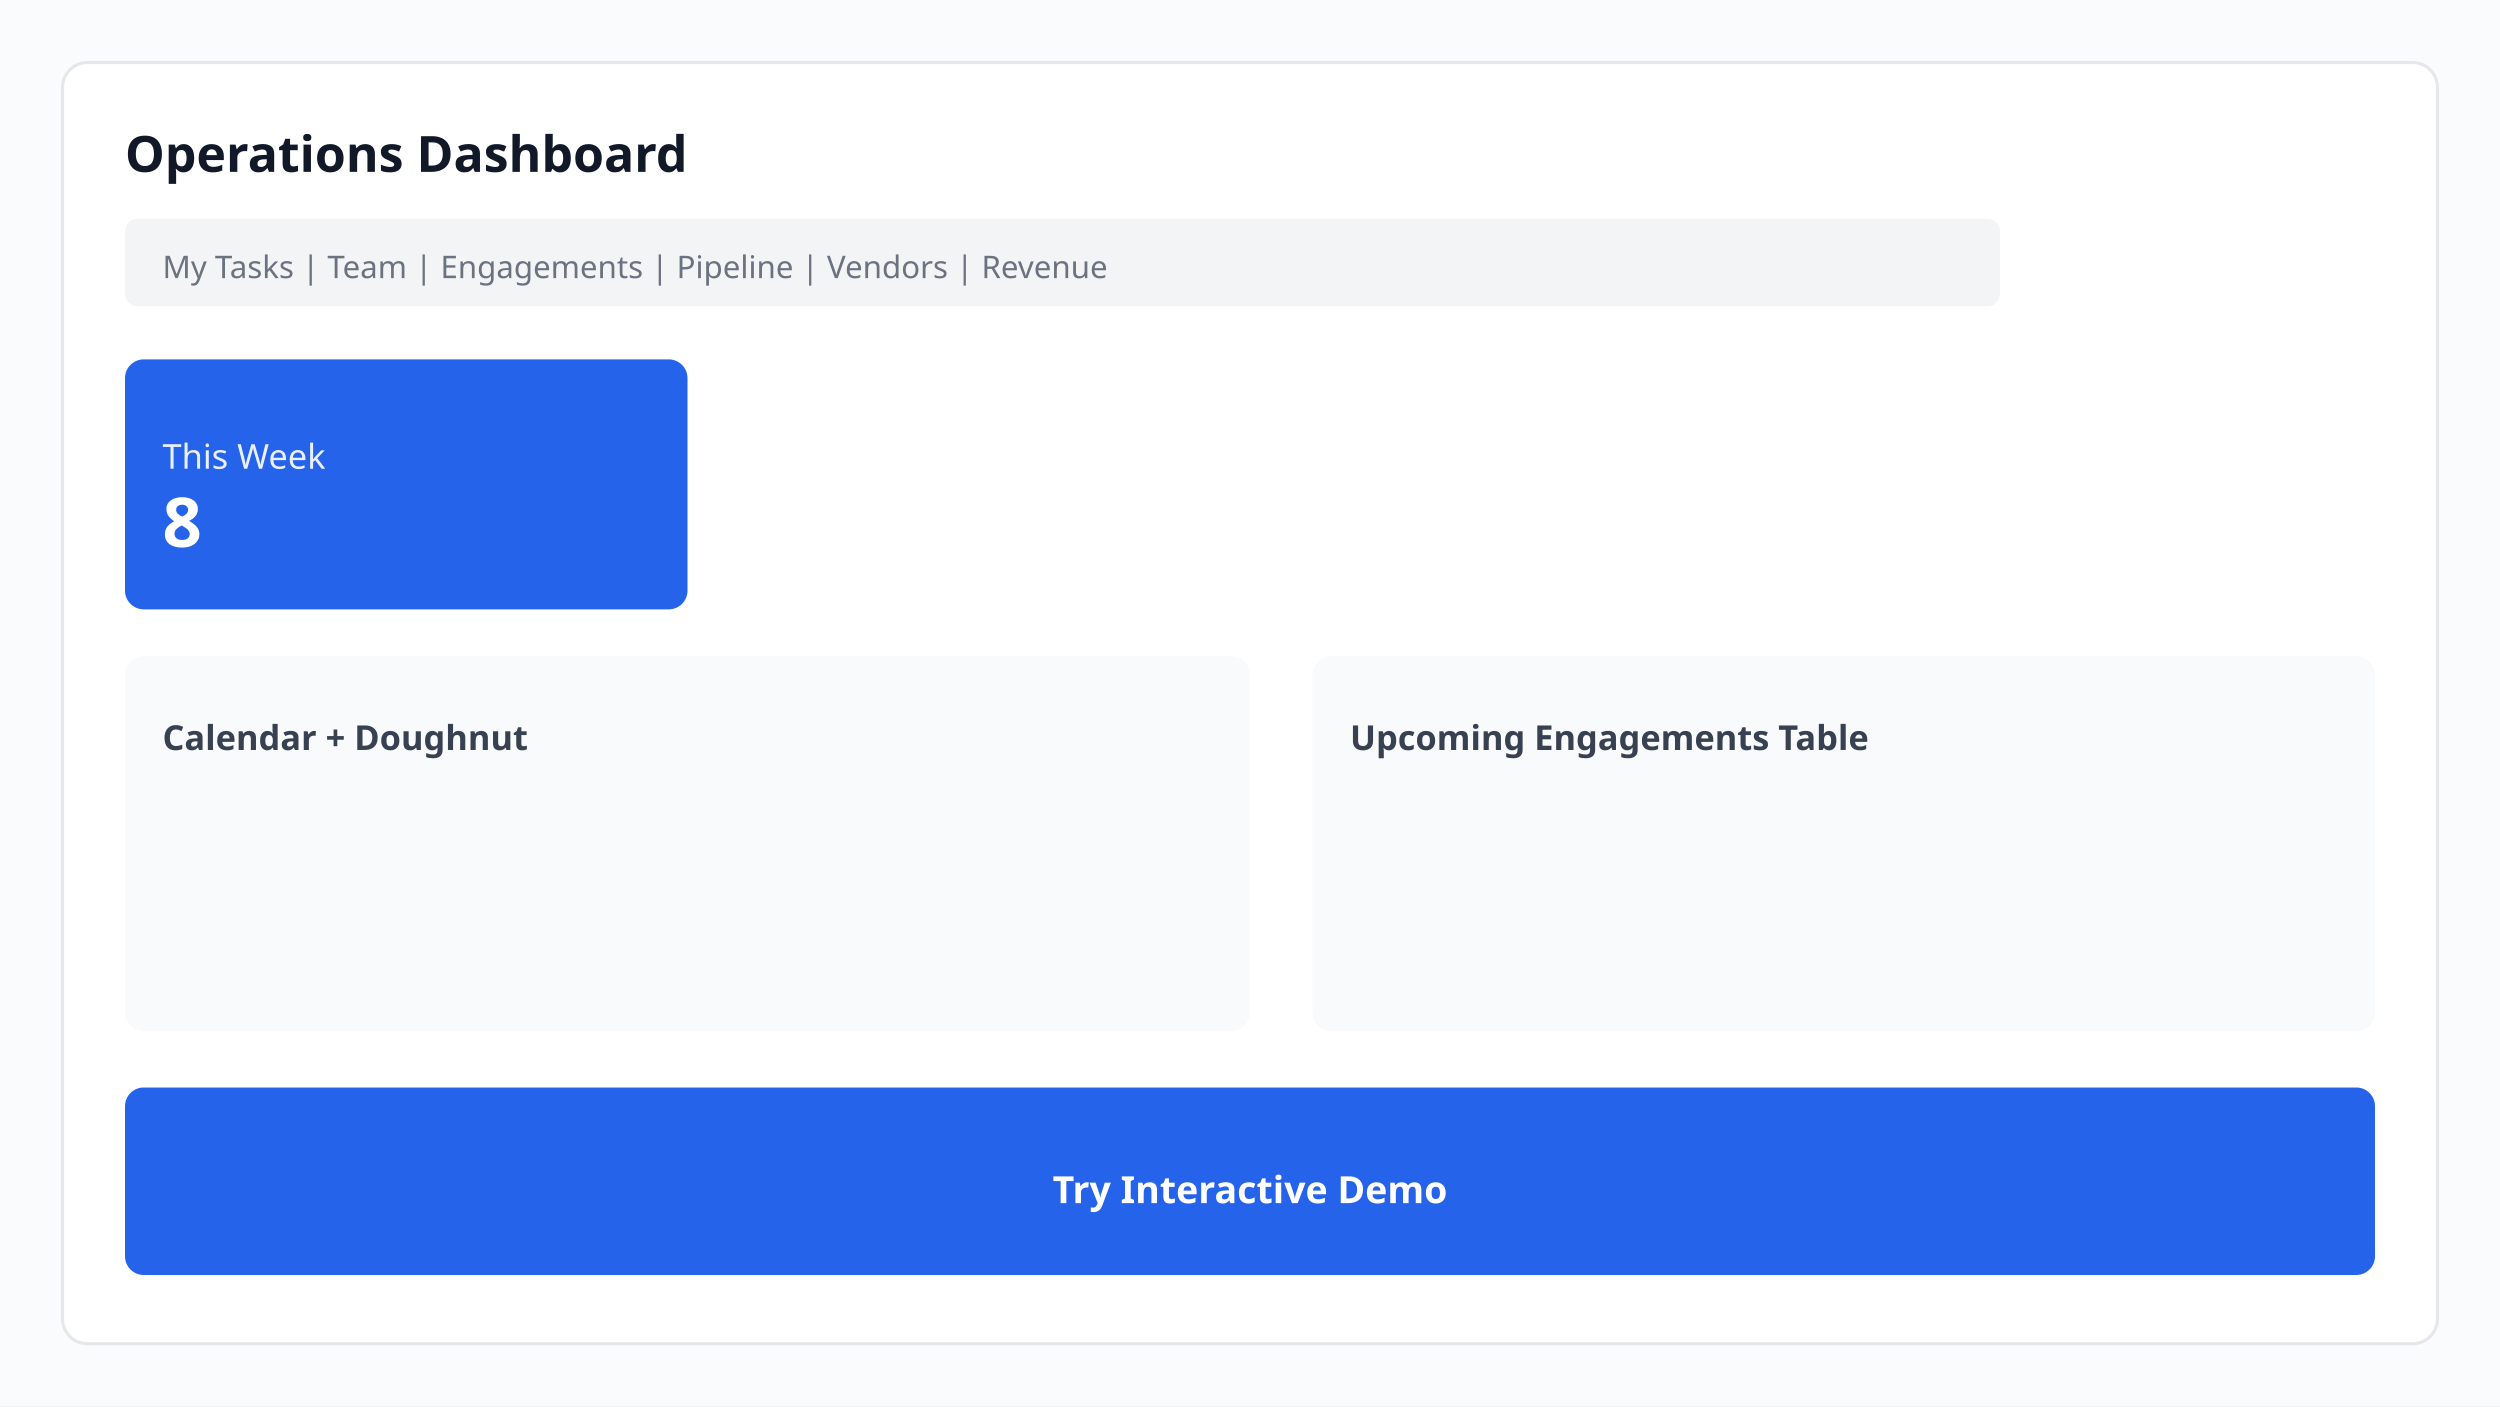
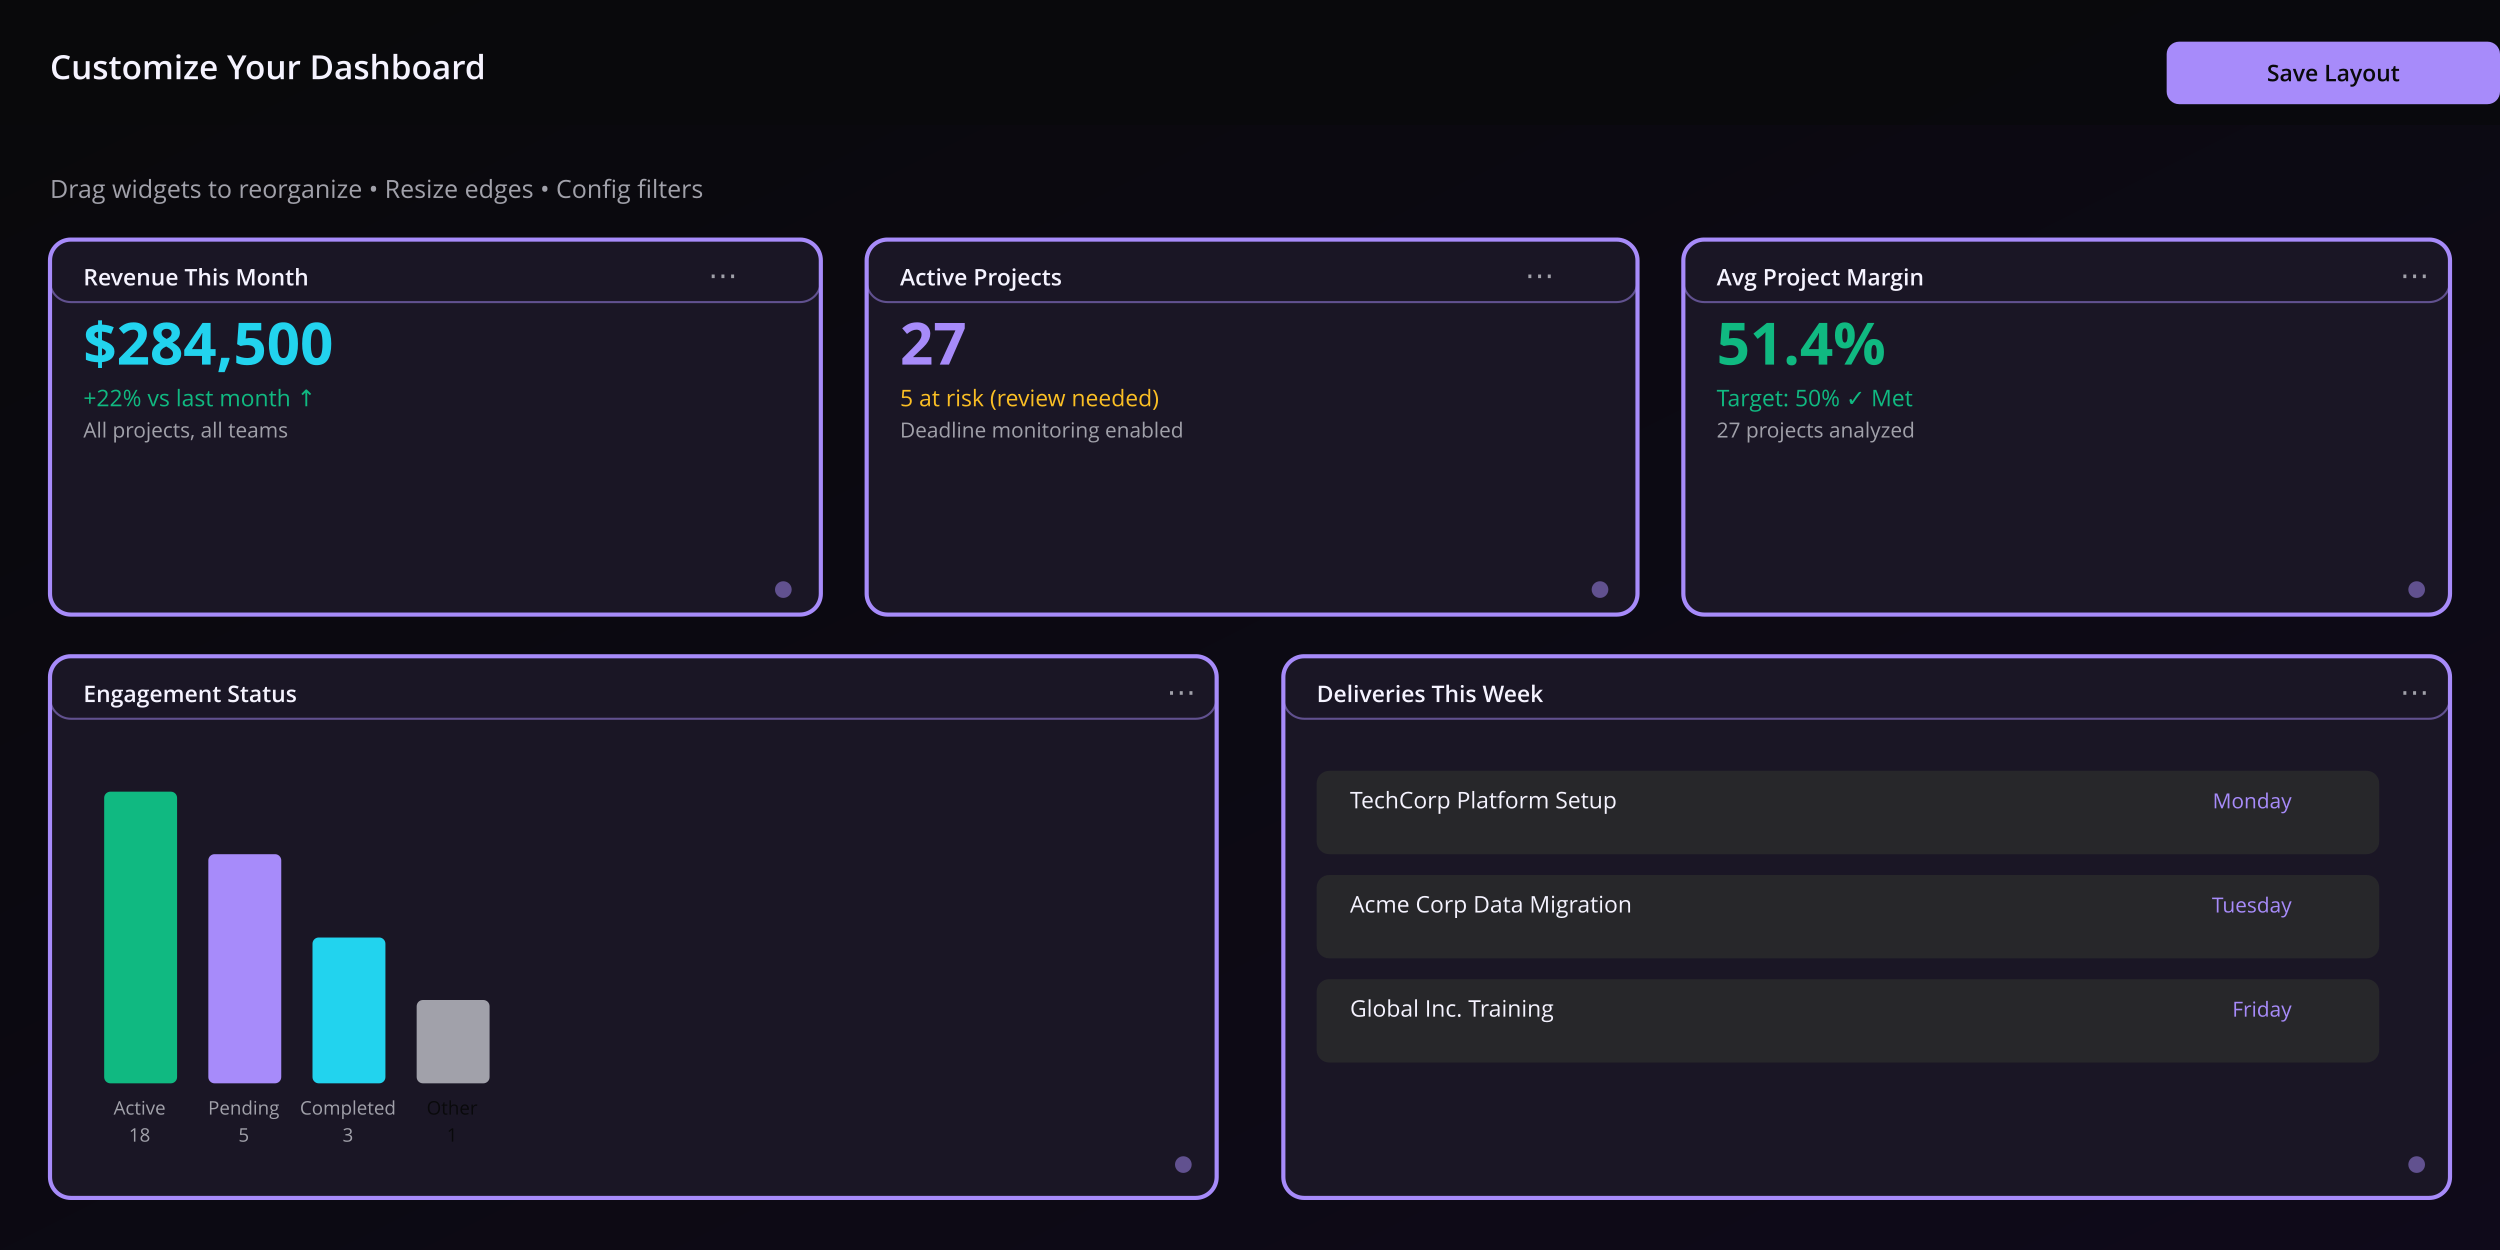
- <svg xmlns="http://www.w3.org/2000/svg" viewBox="0 0 800 450" width="800" height="450">
-   <rect width="800" height="450" fill="#fafbfc" />
-   <rect x="20" y="20" width="760" height="410" rx="8" fill="#fff" stroke="#e5e7eb" />
-   <text x="40" y="55" font-family="system-ui,sans-serif" font-size="16" font-weight="700" fill="#111827">Operations Dashboard</text>
-   <rect x="40" y="70" width="600" height="28" rx="4" fill="#f3f4f6" />
-   <text x="52" y="89" font-family="system-ui,sans-serif" font-size="10" fill="#6b7280">My Tasks | Team | Engagements | Pipeline | Vendors | Revenue</text>
-   <rect x="40" y="115" width="180" height="80" rx="6" fill="#2563eb" />
-   <text x="52" y="150" font-family="system-ui,sans-serif" font-size="11" fill="rgba(255,255,255,0.9)">This Week</text>
-   <text x="52" y="175" font-family="system-ui,sans-serif" font-size="22" font-weight="700" fill="#fff">8</text>
-   <rect x="40" y="210" width="360" height="120" rx="6" fill="#f9fafb" />
-   <text x="52" y="240" font-family="system-ui,sans-serif" font-size="11" font-weight="600" fill="#374151">Calendar + Doughnut</text>
-   <rect x="420" y="210" width="340" height="120" rx="6" fill="#f9fafb" />
-   <text x="432" y="240" font-family="system-ui,sans-serif" font-size="11" font-weight="600" fill="#374151">Upcoming Engagements Table</text>
-   <rect x="40" y="348" width="720" height="60" rx="6" fill="#2563eb" />
-   <text x="400" y="385" font-family="system-ui,sans-serif" font-size="12" font-weight="600" fill="#fff" text-anchor="middle">Try Interactive Demo</text>
+ <svg xmlns="http://www.w3.org/2000/svg" viewBox="0 0 1200 600" width="1200" height="600">
+   <defs>
+     <linearGradient id="darkBg15" x1="0%" y1="0%" x2="100%" y2="100%">
+       <stop offset="0%" style="stop-color:#09090b;stop-opacity:1" />
+       <stop offset="100%" style="stop-color:#0f0a1a;stop-opacity:1" />
+     </linearGradient>
+   </defs>
+   <rect width="1200" height="600" fill="url(#darkBg15)" />
+   <rect x="0" y="0" width="1200" height="60" fill="#09090b" opacity="0.8" />
+   <text x="24" y="38" font-family="Open Sans, sans-serif" font-size="16" font-weight="600" fill="#f5f3ff">Customize Your Dashboard</text>
+   <rect x="1040" y="20" width="160" height="30" rx="6" fill="#a78bfa" />
+   <text x="1120" y="39" font-family="Open Sans, sans-serif" font-size="11" font-weight="600" fill="#09090b" text-anchor="middle">Save Layout</text>
+   <text x="24" y="95" font-family="Open Sans, sans-serif" font-size="12" fill="#a1a1aa">Drag widgets to reorganize • Resize edges • Config filters</text>
+   <rect x="24" y="115" width="370" height="180" rx="10" fill="#1a1625" stroke="#a78bfa" stroke-width="2" />
+   <rect x="24" y="115" width="370" height="30" rx="10" fill="none" stroke="#a78bfa" stroke-width="1" opacity="0.5" />
+   <text x="40" y="137" font-family="Open Sans, sans-serif" font-size="11" font-weight="600" fill="#f5f3ff">Revenue This Month</text>
+   <text x="340" y="137" font-family="Open Sans, sans-serif" font-size="14" fill="#a1a1aa">⋯</text>
+   <text x="40" y="175" font-family="Open Sans, sans-serif" font-size="28" font-weight="700" fill="#22d3ee">$284,500</text>
+   <text x="40" y="195" font-family="Open Sans, sans-serif" font-size="11" fill="#10b981">+22% vs last month ↑</text>
+   <text x="40" y="210" font-family="Open Sans, sans-serif" font-size="10" fill="#a1a1aa">All projects, all teams</text>
+   <circle cx="376" cy="283" r="4" fill="#a78bfa" opacity="0.5" />
+   <rect x="416" y="115" width="370" height="180" rx="10" fill="#1a1625" stroke="#a78bfa" stroke-width="2" />
+   <rect x="416" y="115" width="370" height="30" rx="10" fill="none" stroke="#a78bfa" stroke-width="1" opacity="0.5" />
+   <text x="432" y="137" font-family="Open Sans, sans-serif" font-size="11" font-weight="600" fill="#f5f3ff">Active Projects</text>
+   <text x="732" y="137" font-family="Open Sans, sans-serif" font-size="14" fill="#a1a1aa">⋯</text>
+   <text x="432" y="175" font-family="Open Sans, sans-serif" font-size="28" font-weight="700" fill="#a78bfa">27</text>
+   <text x="432" y="195" font-family="Open Sans, sans-serif" font-size="11" fill="#fbbf24">5 at risk (review needed)</text>
+   <text x="432" y="210" font-family="Open Sans, sans-serif" font-size="10" fill="#a1a1aa">Deadline monitoring enabled</text>
+   <circle cx="768" cy="283" r="4" fill="#a78bfa" opacity="0.5" />
+   <rect x="808" y="115" width="368" height="180" rx="10" fill="#1a1625" stroke="#a78bfa" stroke-width="2" />
+   <rect x="808" y="115" width="368" height="30" rx="10" fill="none" stroke="#a78bfa" stroke-width="1" opacity="0.5" />
+   <text x="824" y="137" font-family="Open Sans, sans-serif" font-size="11" font-weight="600" fill="#f5f3ff">Avg Project Margin</text>
+   <text x="1152" y="137" font-family="Open Sans, sans-serif" font-size="14" fill="#a1a1aa">⋯</text>
+   <text x="824" y="175" font-family="Open Sans, sans-serif" font-size="28" font-weight="700" fill="#10b981">51.4%</text>
+   <text x="824" y="195" font-family="Open Sans, sans-serif" font-size="11" fill="#10b981">Target: 50% ✓ Met</text>
+   <text x="824" y="210" font-family="Open Sans, sans-serif" font-size="10" fill="#a1a1aa">27 projects analyzed</text>
+   <circle cx="1160" cy="283" r="4" fill="#a78bfa" opacity="0.5" />
+   <rect x="24" y="315" width="560" height="260" rx="10" fill="#1a1625" stroke="#a78bfa" stroke-width="2" />
+   <rect x="24" y="315" width="560" height="30" rx="10" fill="none" stroke="#a78bfa" stroke-width="1" opacity="0.5" />
+   <text x="40" y="337" font-family="Open Sans, sans-serif" font-size="11" font-weight="600" fill="#f5f3ff">Engagement Status</text>
+   <text x="560" y="337" font-family="Open Sans, sans-serif" font-size="14" fill="#a1a1aa">⋯</text>
+   <rect x="50" y="380" width="35" height="140" rx="3" fill="#10b981" />
+   <text x="67" y="535" font-family="Open Sans, sans-serif" font-size="9" fill="#a1a1aa" text-anchor="middle">Active</text>
+   <text x="67" y="548" font-family="Open Sans, sans-serif" font-size="9" fill="#a1a1aa" text-anchor="middle">18</text>
+   <rect x="100" y="410" width="35" height="110" rx="3" fill="#a78bfa" />
+   <text x="117" y="535" font-family="Open Sans, sans-serif" font-size="9" fill="#a1a1aa" text-anchor="middle">Pending</text>
+   <text x="117" y="548" font-family="Open Sans, sans-serif" font-size="9" fill="#a1a1aa" text-anchor="middle">5</text>
+   <rect x="150" y="450" width="35" height="70" rx="3" fill="#22d3ee" />
+   <text x="167" y="535" font-family="Open Sans, sans-serif" font-size="9" fill="#a1a1aa" text-anchor="middle">Completed</text>
+   <text x="167" y="548" font-family="Open Sans, sans-serif" font-size="9" fill="#a1a1aa" text-anchor="middle">3</text>
+   <rect x="200" y="480" width="35" height="40" rx="3" fill="#a1a1aa" />
+   <text x="217" y="535" font-family="Open Sans, sans-serif" font-size="9" fill="#09090b" text-anchor="middle">Other</text>
+   <text x="217" y="548" font-family="Open Sans, sans-serif" font-size="9" fill="#09090b" text-anchor="middle">1</text>
+   <circle cx="568" cy="559" r="4" fill="#a78bfa" opacity="0.5" />
+   <rect x="616" y="315" width="560" height="260" rx="10" fill="#1a1625" stroke="#a78bfa" stroke-width="2" />
+   <rect x="616" y="315" width="560" height="30" rx="10" fill="none" stroke="#a78bfa" stroke-width="1" opacity="0.5" />
+   <text x="632" y="337" font-family="Open Sans, sans-serif" font-size="11" font-weight="600" fill="#f5f3ff">Deliveries This Week</text>
+   <text x="1152" y="337" font-family="Open Sans, sans-serif" font-size="14" fill="#a1a1aa">⋯</text>
+   <rect x="632" y="370" width="510" height="40" rx="6" fill="#27272a" />
+   <text x="648" y="388" font-family="Open Sans, sans-serif" font-size="11" fill="#f5f3ff">TechCorp Platform Setup</text>
+   <text x="1100" y="388" font-family="Open Sans, sans-serif" font-size="10" fill="#a78bfa" text-anchor="end">Monday</text>
+   <rect x="632" y="420" width="510" height="40" rx="6" fill="#27272a" />
+   <text x="648" y="438" font-family="Open Sans, sans-serif" font-size="11" fill="#f5f3ff">Acme Corp Data Migration</text>
+   <text x="1100" y="438" font-family="Open Sans, sans-serif" font-size="10" fill="#a78bfa" text-anchor="end">Tuesday</text>
+   <rect x="632" y="470" width="510" height="40" rx="6" fill="#27272a" />
+   <text x="648" y="488" font-family="Open Sans, sans-serif" font-size="11" fill="#f5f3ff">Global Inc. Training</text>
+   <text x="1100" y="488" font-family="Open Sans, sans-serif" font-size="10" fill="#a78bfa" text-anchor="end">Friday</text>
+   <circle cx="1160" cy="559" r="4" fill="#a78bfa" opacity="0.5" />
</svg>
